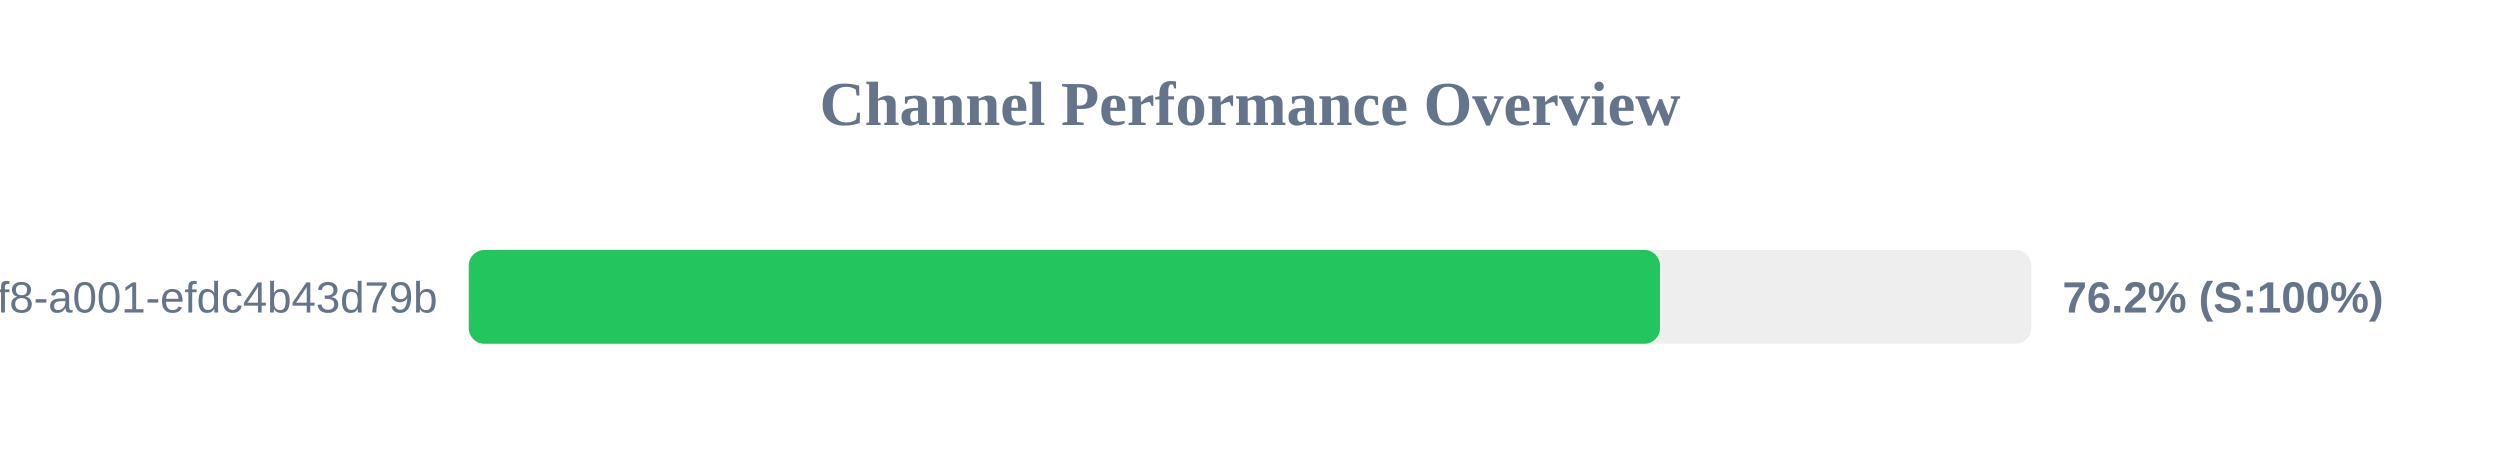
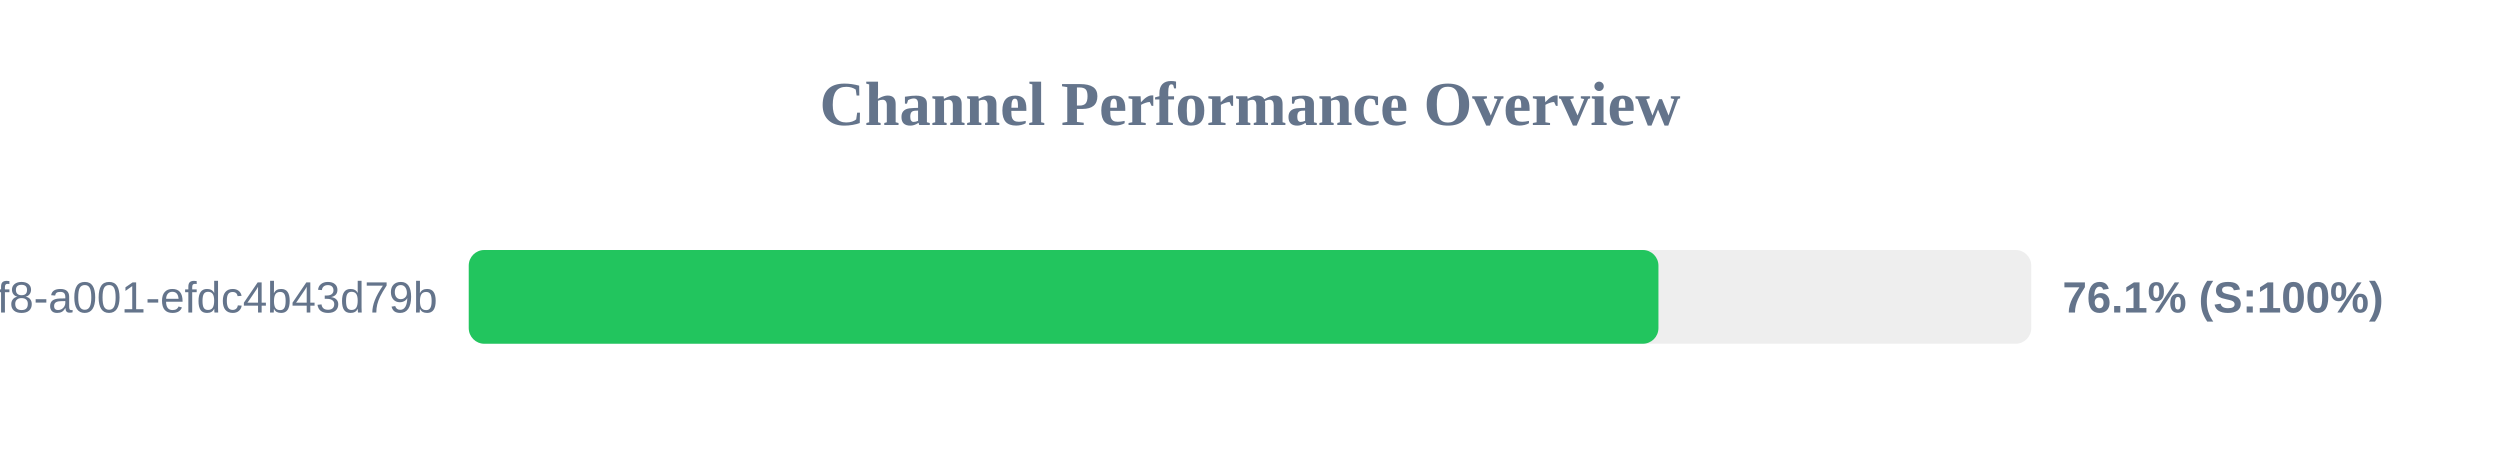
<svg xmlns="http://www.w3.org/2000/svg" width="800" height="150" version="1.1">
  <style>
        .row { font: 14px Arial; fill: #64748b; }
        .score { font: bold 14px Arial; fill: #64748b; }
    </style>
  <text x="400" y="40" text-anchor="middle" font-size="20px" font-weight="bold" fill="#64748b">Channel Performance Overview</text>
  <rect x="150" y="80" width="500" height="30" fill="#eee" rx="5" />
-   <rect x="150" y="80" width="381.2" height="30" fill="#22c55e" rx="5" />
+   <rect x="150" y="80" width="380.7" height="30" fill="#22c55e" rx="5" />
  <text x="140" y="100" text-anchor="end" class="row">?uuid=1fdb6b30-5371-4ff8-a001-efdc4b43d79b</text>
-   <text x="660" y="100" text-anchor="start" class="score">76.2% (S:100%)</text>
+   <text x="660" y="100" text-anchor="start" class="score">76.1% (S:100%)</text>
</svg>
